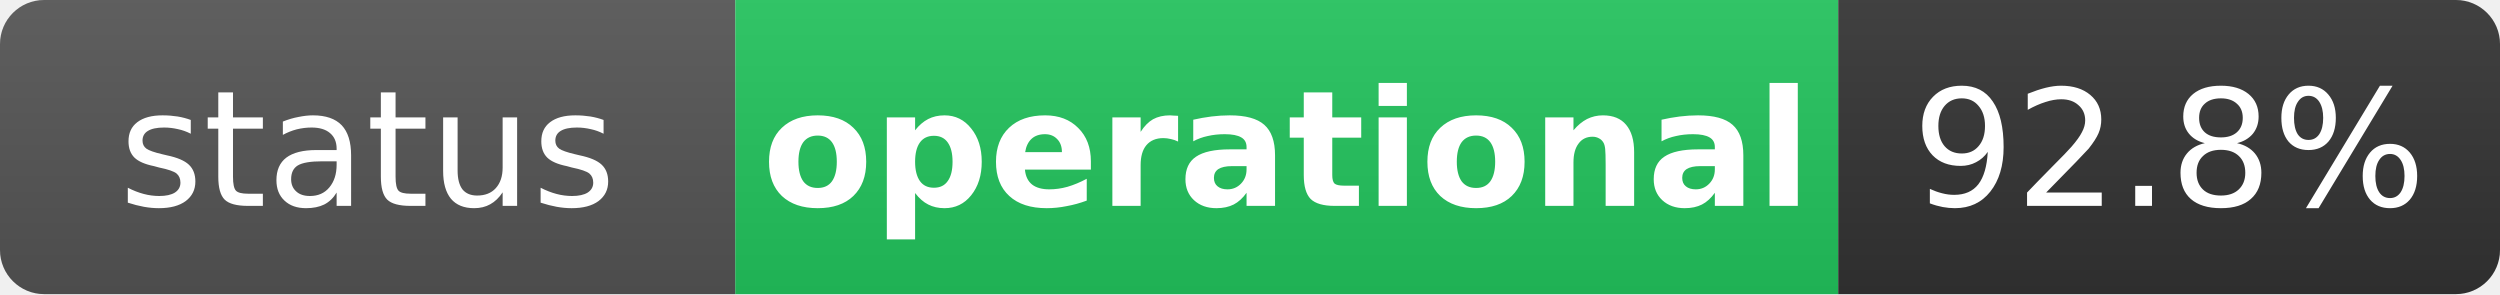
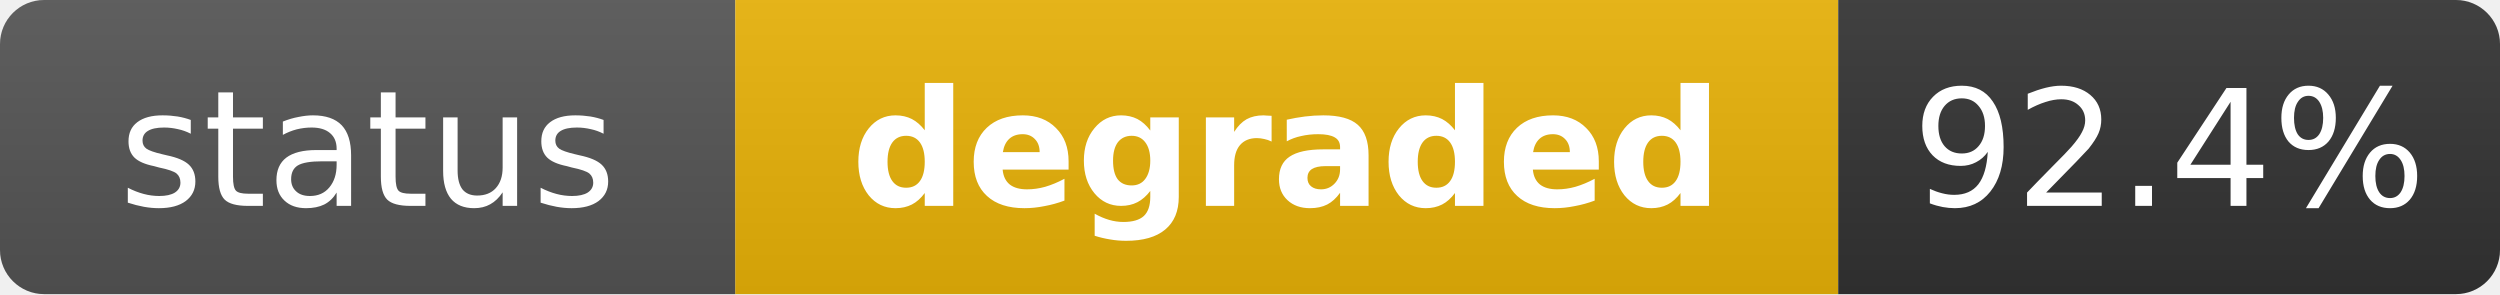
- <svg xmlns="http://www.w3.org/2000/svg" width="170" height="20" role="img" aria-label="status: operational">
+ <svg xmlns="http://www.w3.org/2000/svg" width="170" height="20" role="img" aria-label="status: degraded">
  <linearGradient id="s" x2="0" y2="100%">
    <stop offset="0" stop-color="#bbb" stop-opacity=".1" />
    <stop offset="1" stop-opacity=".1" />
  </linearGradient>
  <clipPath id="r">
    <rect width="170" height="20" rx="3" fill="#fff" />
  </clipPath>
  <g clip-path="url(#r)">
    <rect width="50" height="20" fill="#555" />
-     <rect x="50" width="75" height="20" fill="#22c55e" />
+     <rect x="50" width="75" height="20" fill="#eab308" />
    <rect x="125" width="45" height="20" fill="#333" />
    <rect width="170" height="20" fill="url(#s)" />
  </g>
  <g fill="#fff" text-anchor="middle" font-family="Verdana,Geneva,DejaVu Sans,sans-serif" text-rendering="geometricPrecision" font-size="11">
    <text x="25" y="14" fill="#fff">status</text>
-     <text x="87.5" y="14" fill="#fff" font-weight="bold">operational</text>
-     <text x="147.5" y="14" fill="#fff">92.8%</text>
+     <text x="87.5" y="14" fill="#fff" font-weight="bold">degraded</text>
+     <text x="147.5" y="14" fill="#fff">92.4%</text>
  </g>
</svg>
